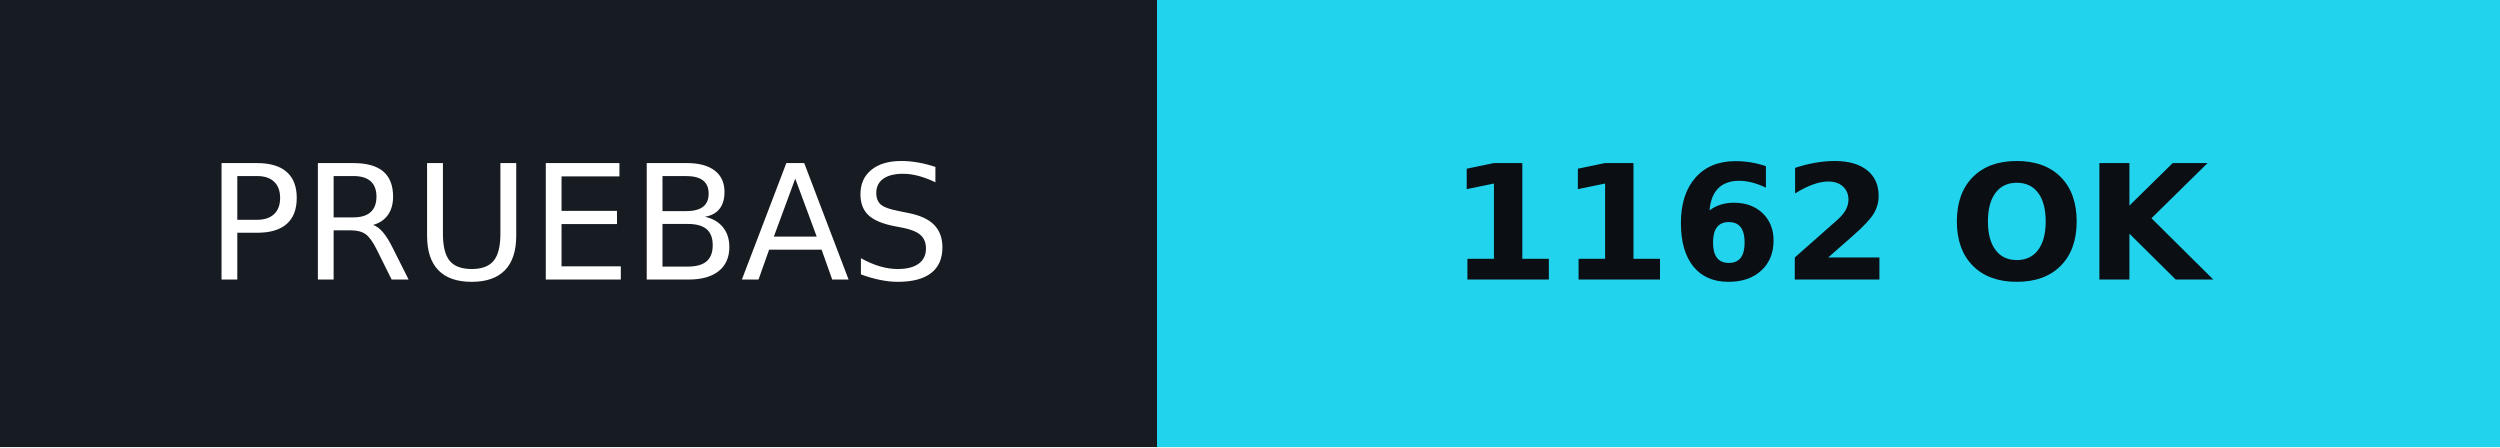
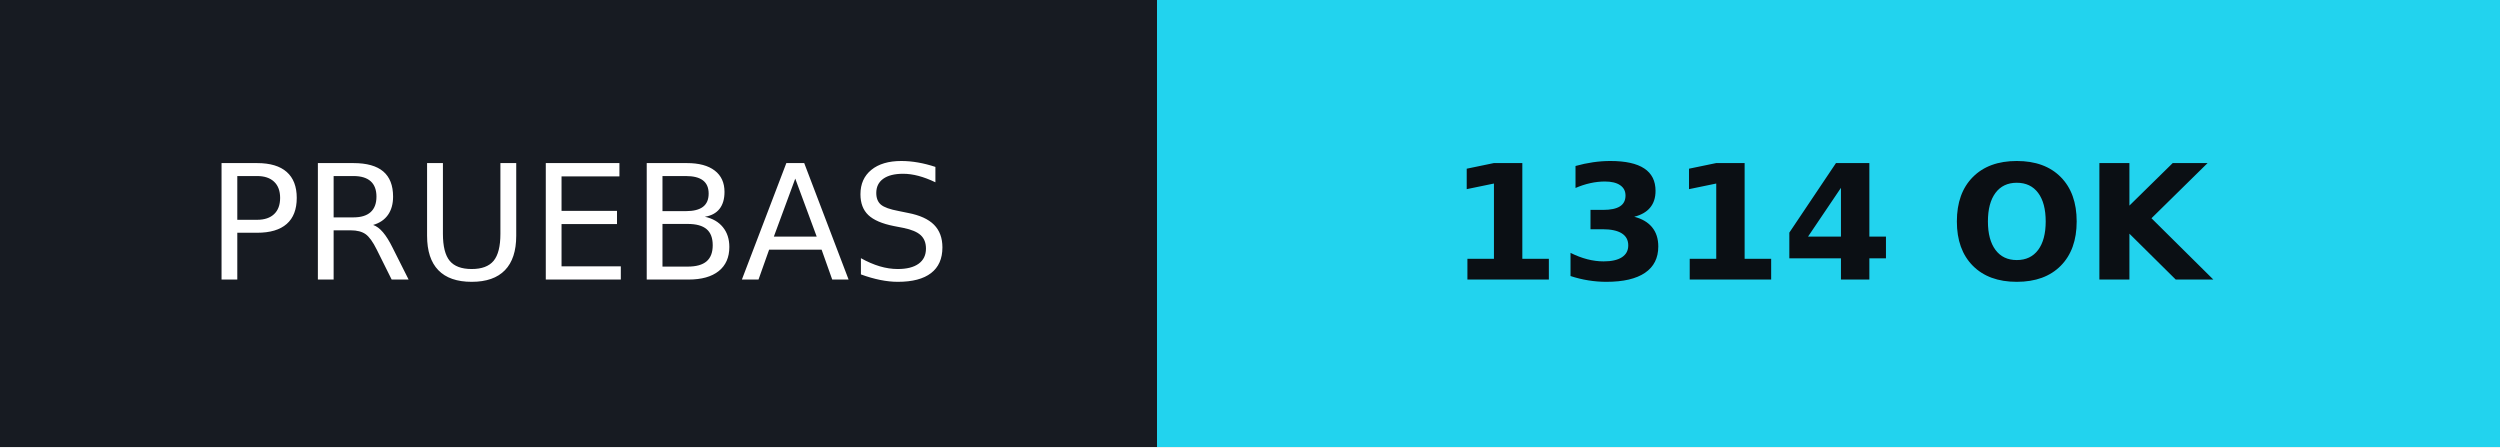
- <svg xmlns="http://www.w3.org/2000/svg" width="156.50" height="28" role="img" aria-label="PRUEBAS: 1162 OK">
+ <svg xmlns="http://www.w3.org/2000/svg" width="156.50" height="28" role="img" aria-label="PRUEBAS: 1314 OK">
  <g shape-rendering="crispEdges">
    <rect width="72.44" height="28" fill="#171b22" />
    <rect x="72.44" width="84.06" height="28" fill="#22d3ee" />
  </g>
  <g text-anchor="middle" font-family="Verdana,Geneva,DejaVu Sans,sans-serif" text-rendering="geometricPrecision" font-size="100">
    <text fill="#fff" transform="scale(.1)" x="362.20" y="175" textLength="484.4">PRUEBAS</text>
-     <text fill="#0b0f14" transform="scale(.1)" x="1144.70" y="175" textLength="600.6" font-weight="bold">1162 OK</text>
+     <text fill="#0b0f14" transform="scale(.1)" x="1144.70" y="175" textLength="600.6" font-weight="bold">1314 OK</text>
  </g>
  <defs>
    <linearGradient id="b" x1="0" y1="0" x2="1" y2="0">
      <stop offset="0" stop-color="#fff" stop-opacity="0" />
      <stop offset="0.5" stop-color="#fff" stop-opacity="0.42" />
      <stop offset="1" stop-color="#fff" stop-opacity="0" />
    </linearGradient>
    <clipPath id="c">
      <rect width="156.5" height="28" />
    </clipPath>
  </defs>
  <g clip-path="url(#c)" class="anim">
    <path d="M0 0H18L8 28H-10Z" fill="url(#b)" transform="translate(-40 0)">
      <animateTransform attributeName="transform" type="translate" values="-30 0;-30 0;186.5 0;186.5 0" keyTimes="0;0.3;0.55;1" dur="5s" begin="3.2s" repeatCount="indefinite" />
    </path>
  </g>
  <style>@media (prefers-reduced-motion: reduce) { *, *::before, *::after { animation: none !important; } .anim { display: none; } }</style>
</svg>
